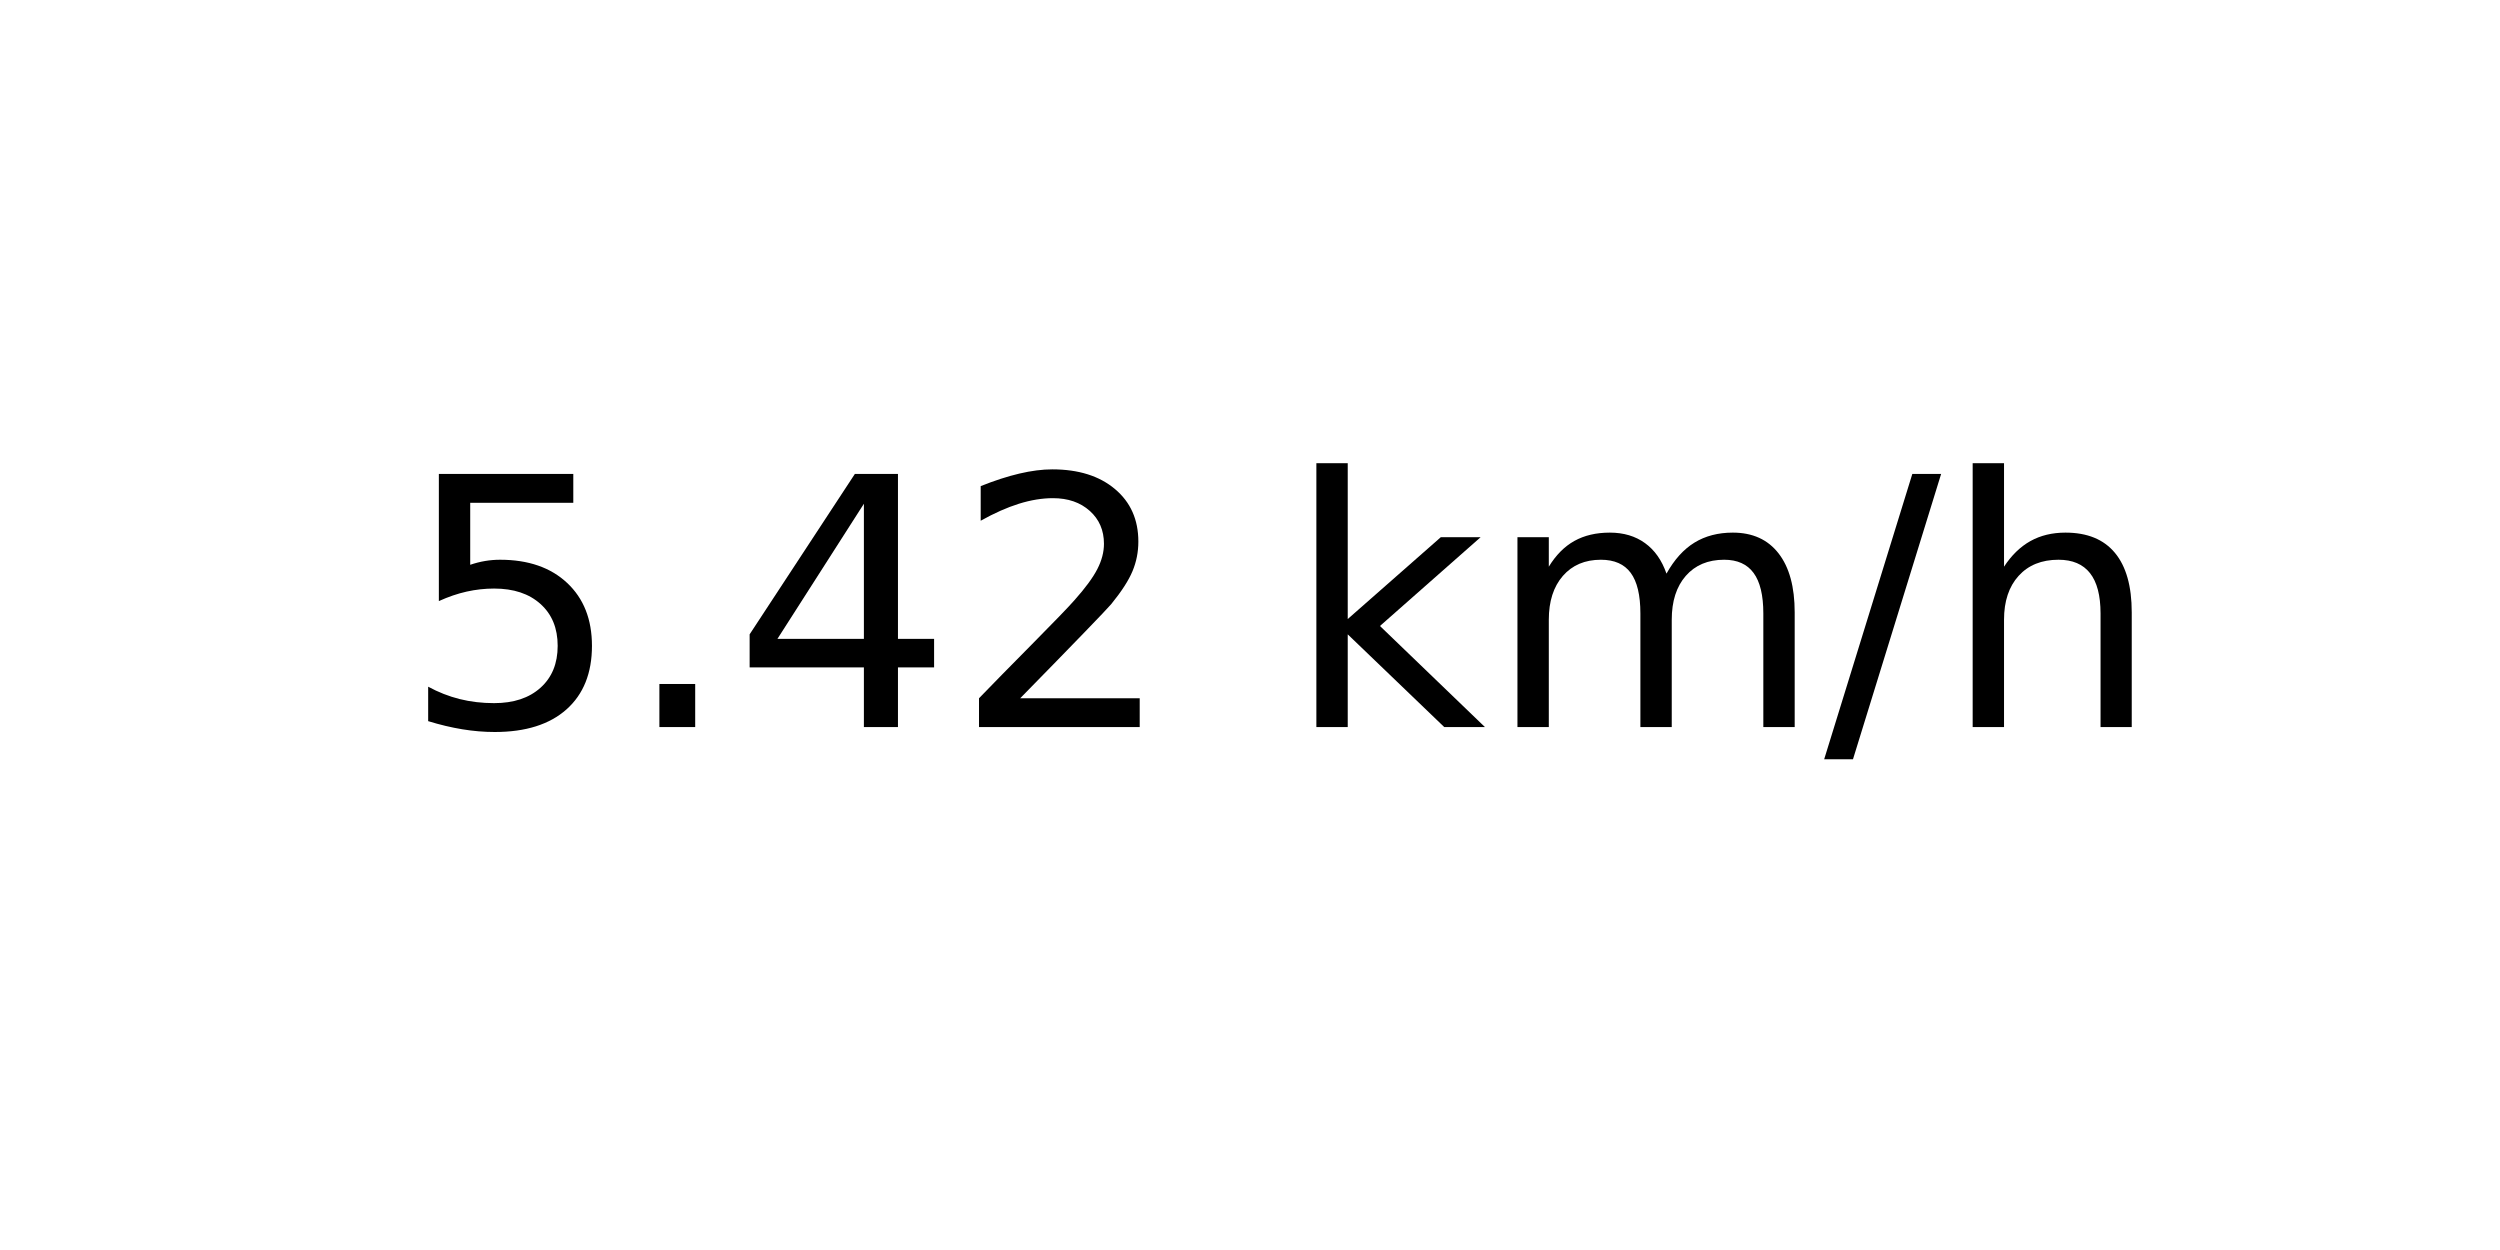
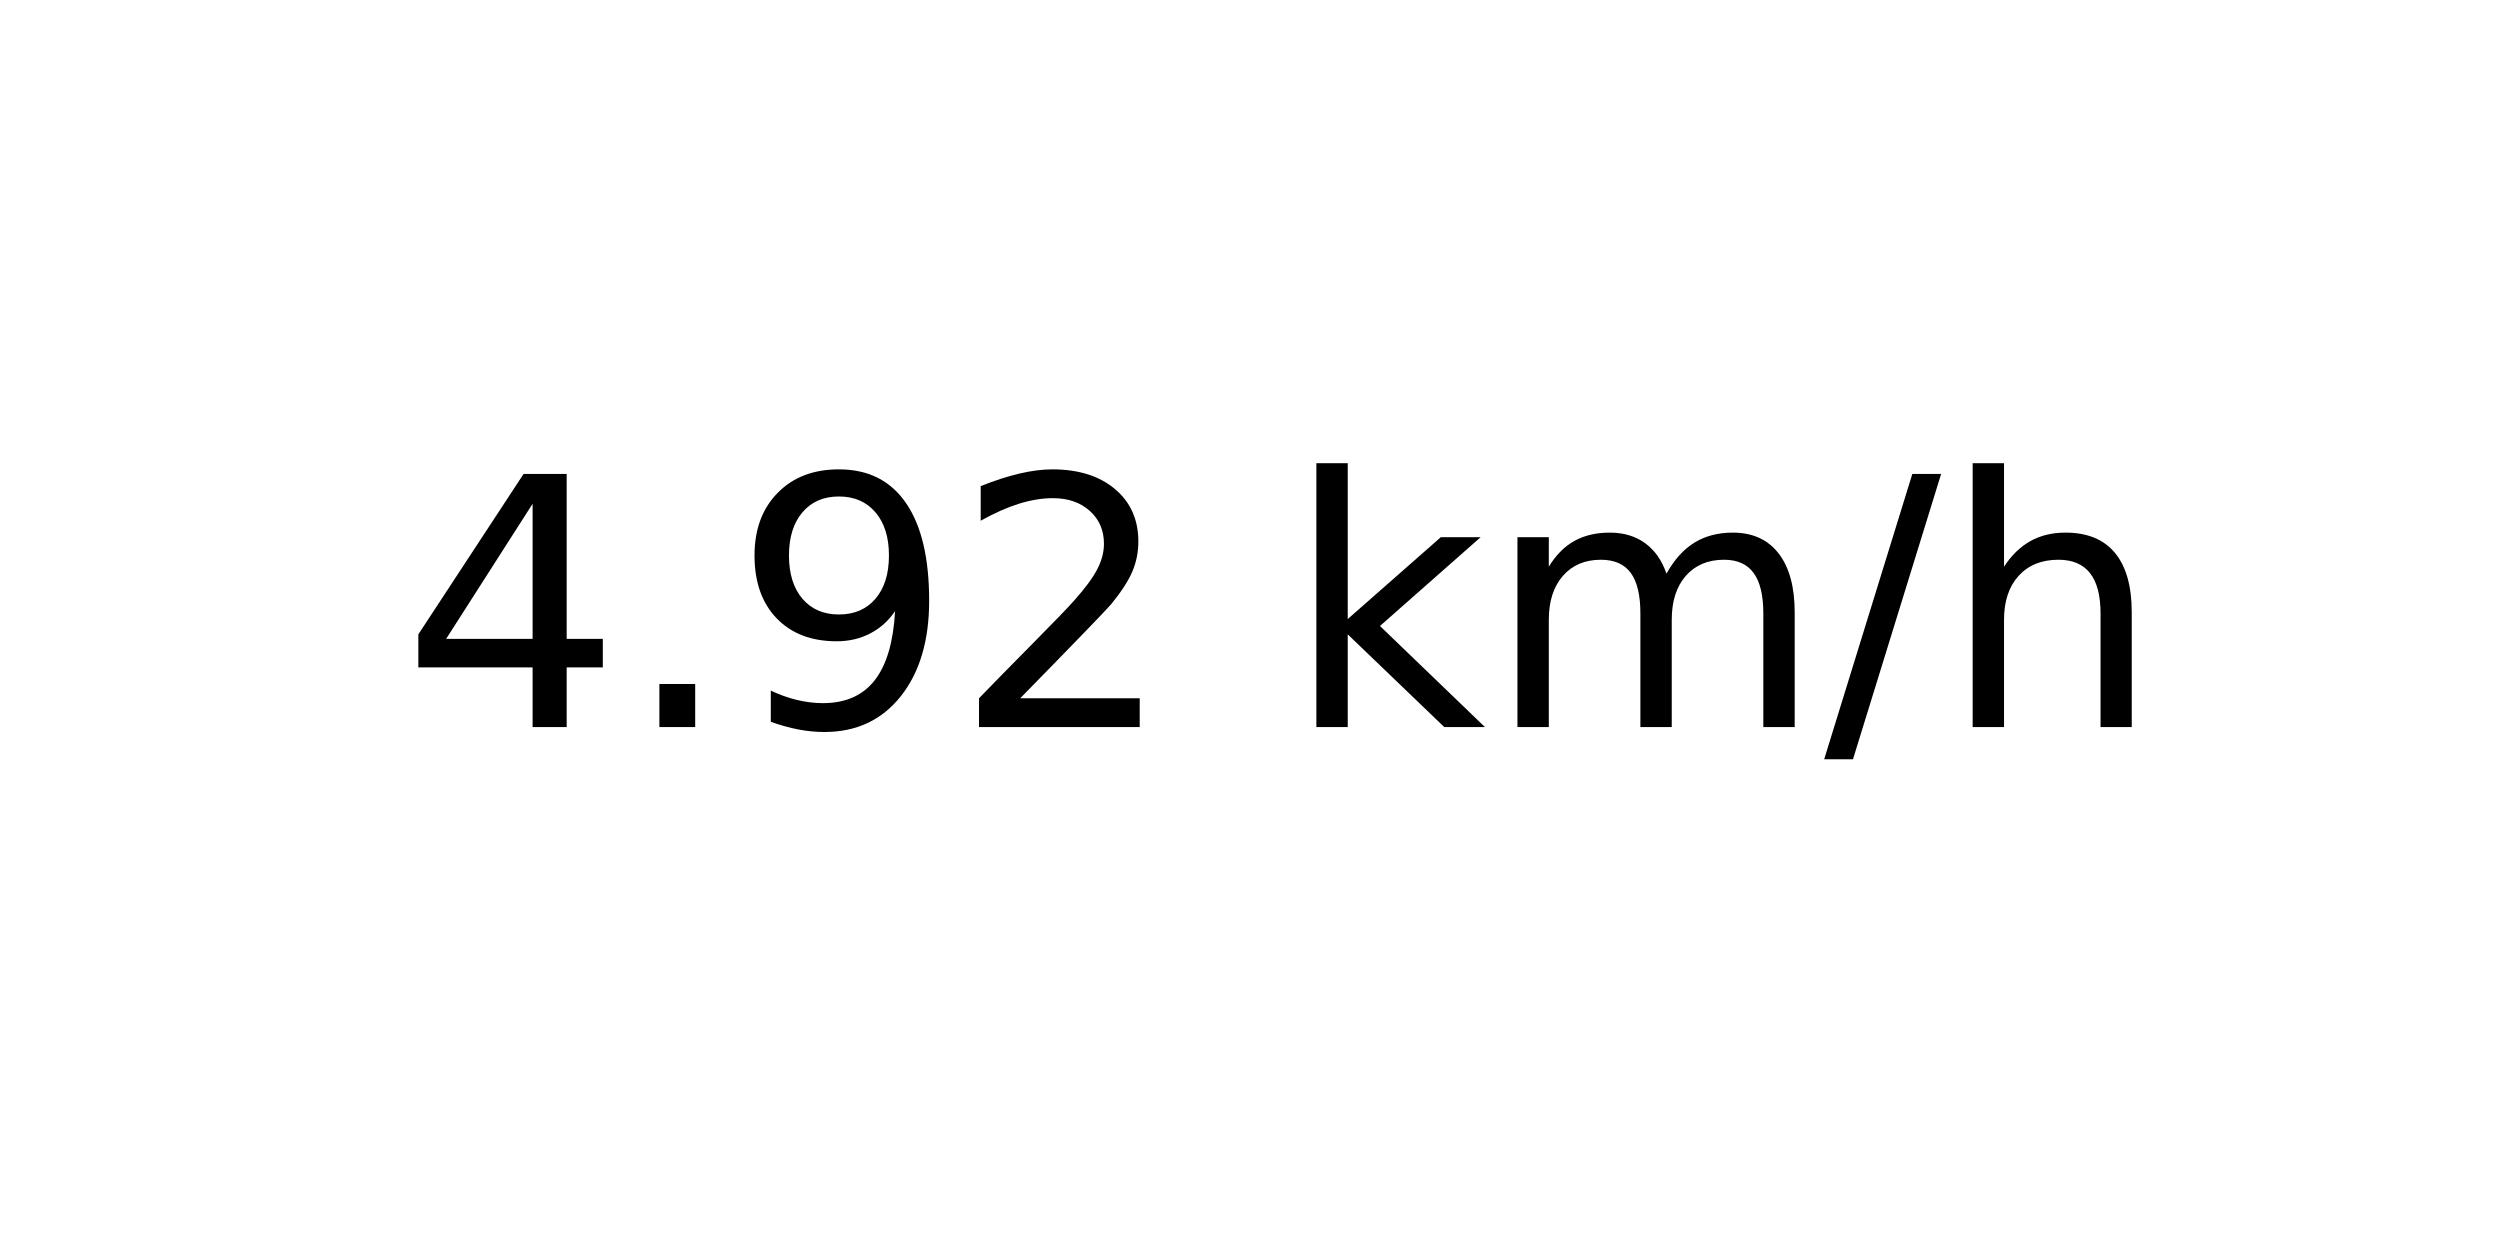
<svg xmlns="http://www.w3.org/2000/svg" xmlns:xlink="http://www.w3.org/1999/xlink" width="72pt" height="36pt" viewBox="0 0 72 36" version="1.1">
  <defs>
    <style type="text/css">*{stroke-linejoin: round; stroke-linecap: butt}</style>
  </defs>
  <g id="figure_1">
    <g id="axes_1">
      <g id="text_1">
        <g transform="translate(11.55937 20.93937) scale(0.1 -0.1)">
          <defs>
-             <path id="DejaVuSans-35" d="M 691 4666  L 3169 4666  L 3169 4134  L 1269 4134  L 1269 2991  Q 1406 3038 1543 3061  Q 1681 3084 1819 3084  Q 2600 3084 3056 2656  Q 3513 2228 3513 1497  Q 3513 744 3044 326  Q 2575 -91 1722 -91  Q 1428 -91 1123 -41  Q 819 9 494 109  L 494 744  Q 775 591 1075 516  Q 1375 441 1709 441  Q 2250 441 2565 725  Q 2881 1009 2881 1497  Q 2881 1984 2565 2268  Q 2250 2553 1709 2553  Q 1456 2553 1204 2497  Q 953 2441 691 2322  L 691 4666  z " transform="scale(0.015625)" />
+             <path id="DejaVuSans-34" d="M 2419 4116  L 825 1625  L 2419 1625  L 2419 4116  z M 2253 4666  L 3047 4666  L 3047 1625  L 3713 1625  L 3713 1100  L 3047 1100  L 3047 0  L 2419 0  L 2419 1100  L 313 1100  L 313 1709  L 2253 4666  z " transform="scale(0.015625)" />
            <path id="DejaVuSans-2e" d="M 684 794  L 1344 794  L 1344 0  L 684 0  L 684 794  z " transform="scale(0.015625)" />
-             <path id="DejaVuSans-34" d="M 2419 4116  L 825 1625  L 2419 1625  L 2419 4116  z M 2253 4666  L 3047 4666  L 3047 1625  L 3713 1625  L 3713 1100  L 3047 1100  L 3047 0  L 2419 0  L 2419 1100  L 313 1100  L 313 1709  L 2253 4666  z " transform="scale(0.015625)" />
+             <path id="DejaVuSans-39" d="M 703 97  L 703 672  Q 941 559 1184 500  Q 1428 441 1663 441  Q 2288 441 2617 861  Q 2947 1281 2994 2138  Q 2813 1869 2534 1725  Q 2256 1581 1919 1581  Q 1219 1581 811 2004  Q 403 2428 403 3163  Q 403 3881 828 4315  Q 1253 4750 1959 4750  Q 2769 4750 3195 4129  Q 3622 3509 3622 2328  Q 3622 1225 3098 567  Q 2575 -91 1691 -91  Q 1453 -91 1209 -44  Q 966 3 703 97  z M 1959 2075  Q 2384 2075 2632 2365  Q 2881 2656 2881 3163  Q 2881 3666 2632 3958  Q 2384 4250 1959 4250  Q 1534 4250 1286 3958  Q 1038 3666 1038 3163  Q 1038 2656 1286 2365  Q 1534 2075 1959 2075  z " transform="scale(0.015625)" />
            <path id="DejaVuSans-32" d="M 1228 531  L 3431 531  L 3431 0  L 469 0  L 469 531  Q 828 903 1448 1529  Q 2069 2156 2228 2338  Q 2531 2678 2651 2914  Q 2772 3150 2772 3378  Q 2772 3750 2511 3984  Q 2250 4219 1831 4219  Q 1534 4219 1204 4116  Q 875 4013 500 3803  L 500 4441  Q 881 4594 1212 4672  Q 1544 4750 1819 4750  Q 2544 4750 2975 4387  Q 3406 4025 3406 3419  Q 3406 3131 3298 2873  Q 3191 2616 2906 2266  Q 2828 2175 2409 1742  Q 1991 1309 1228 531  z " transform="scale(0.015625)" />
            <path id="DejaVuSans-20" transform="scale(0.015625)" />
            <path id="DejaVuSans-6b" d="M 581 4863  L 1159 4863  L 1159 1991  L 2875 3500  L 3609 3500  L 1753 1863  L 3688 0  L 2938 0  L 1159 1709  L 1159 0  L 581 0  L 581 4863  z " transform="scale(0.015625)" />
            <path id="DejaVuSans-6d" d="M 3328 2828  Q 3544 3216 3844 3400  Q 4144 3584 4550 3584  Q 5097 3584 5394 3201  Q 5691 2819 5691 2113  L 5691 0  L 5113 0  L 5113 2094  Q 5113 2597 4934 2840  Q 4756 3084 4391 3084  Q 3944 3084 3684 2787  Q 3425 2491 3425 1978  L 3425 0  L 2847 0  L 2847 2094  Q 2847 2600 2669 2842  Q 2491 3084 2119 3084  Q 1678 3084 1418 2786  Q 1159 2488 1159 1978  L 1159 0  L 581 0  L 581 3500  L 1159 3500  L 1159 2956  Q 1356 3278 1631 3431  Q 1906 3584 2284 3584  Q 2666 3584 2933 3390  Q 3200 3197 3328 2828  z " transform="scale(0.015625)" />
            <path id="DejaVuSans-2f" d="M 1625 4666  L 2156 4666  L 531 -594  L 0 -594  L 1625 4666  z " transform="scale(0.015625)" />
            <path id="DejaVuSans-68" d="M 3513 2113  L 3513 0  L 2938 0  L 2938 2094  Q 2938 2591 2744 2837  Q 2550 3084 2163 3084  Q 1697 3084 1428 2787  Q 1159 2491 1159 1978  L 1159 0  L 581 0  L 581 4863  L 1159 4863  L 1159 2956  Q 1366 3272 1645 3428  Q 1925 3584 2291 3584  Q 2894 3584 3203 3211  Q 3513 2838 3513 2113  z " transform="scale(0.015625)" />
          </defs>
-           <use xlink:href="#DejaVuSans-35" />
+           <use xlink:href="#DejaVuSans-34" />
          <use xlink:href="#DejaVuSans-2e" x="63.623" />
-           <use xlink:href="#DejaVuSans-34" x="95.41" />
+           <use xlink:href="#DejaVuSans-39" x="95.41" />
          <use xlink:href="#DejaVuSans-32" x="159.033" />
          <use xlink:href="#DejaVuSans-20" x="222.656" />
          <use xlink:href="#DejaVuSans-6b" x="254.443" />
          <use xlink:href="#DejaVuSans-6d" x="312.354" />
          <use xlink:href="#DejaVuSans-2f" x="409.766" />
          <use xlink:href="#DejaVuSans-68" x="443.457" />
        </g>
      </g>
    </g>
  </g>
</svg>
